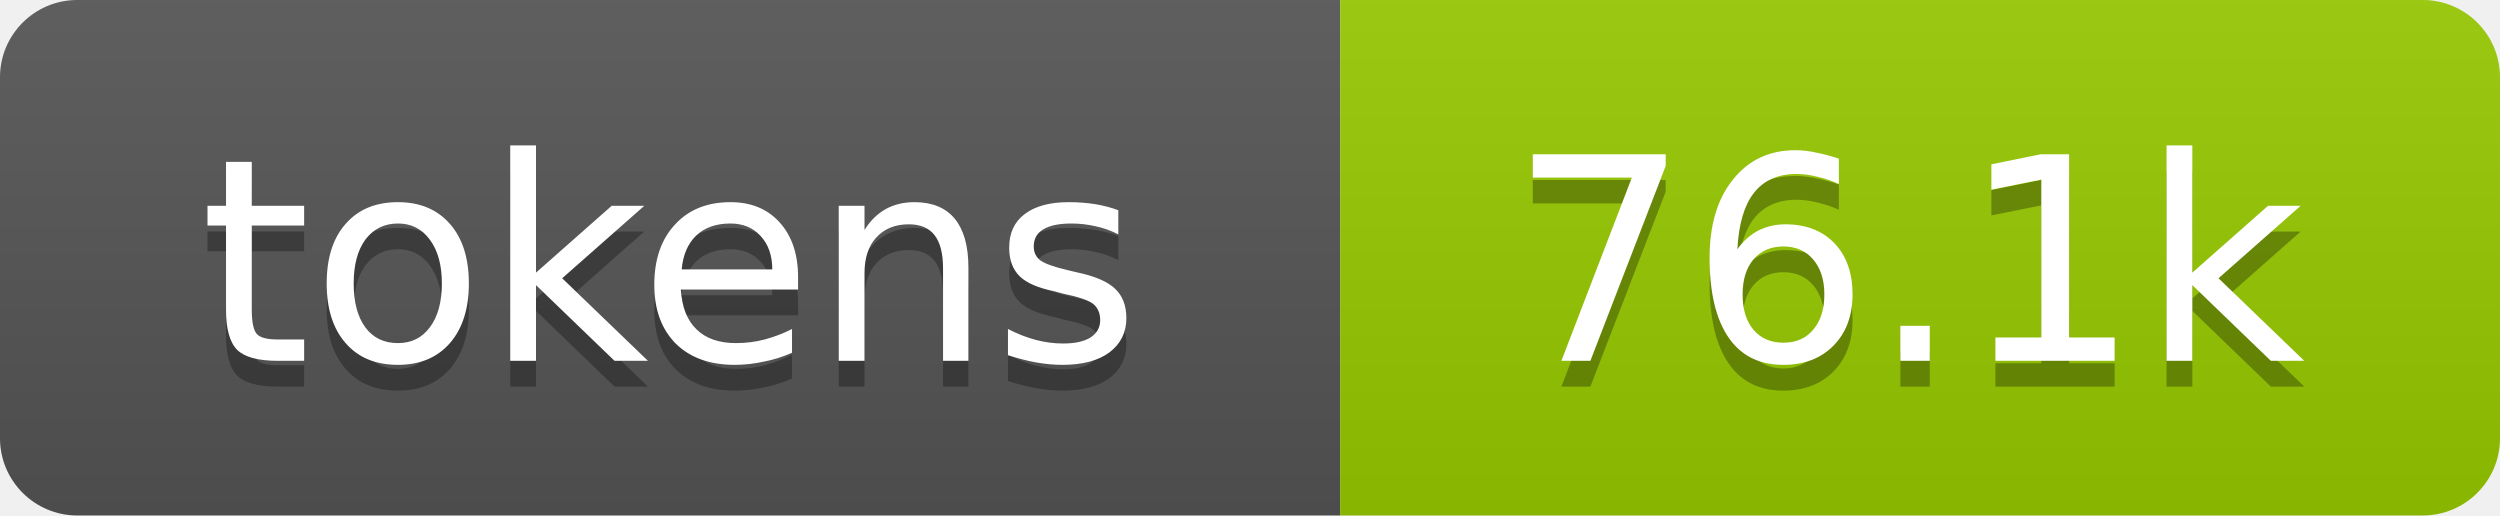
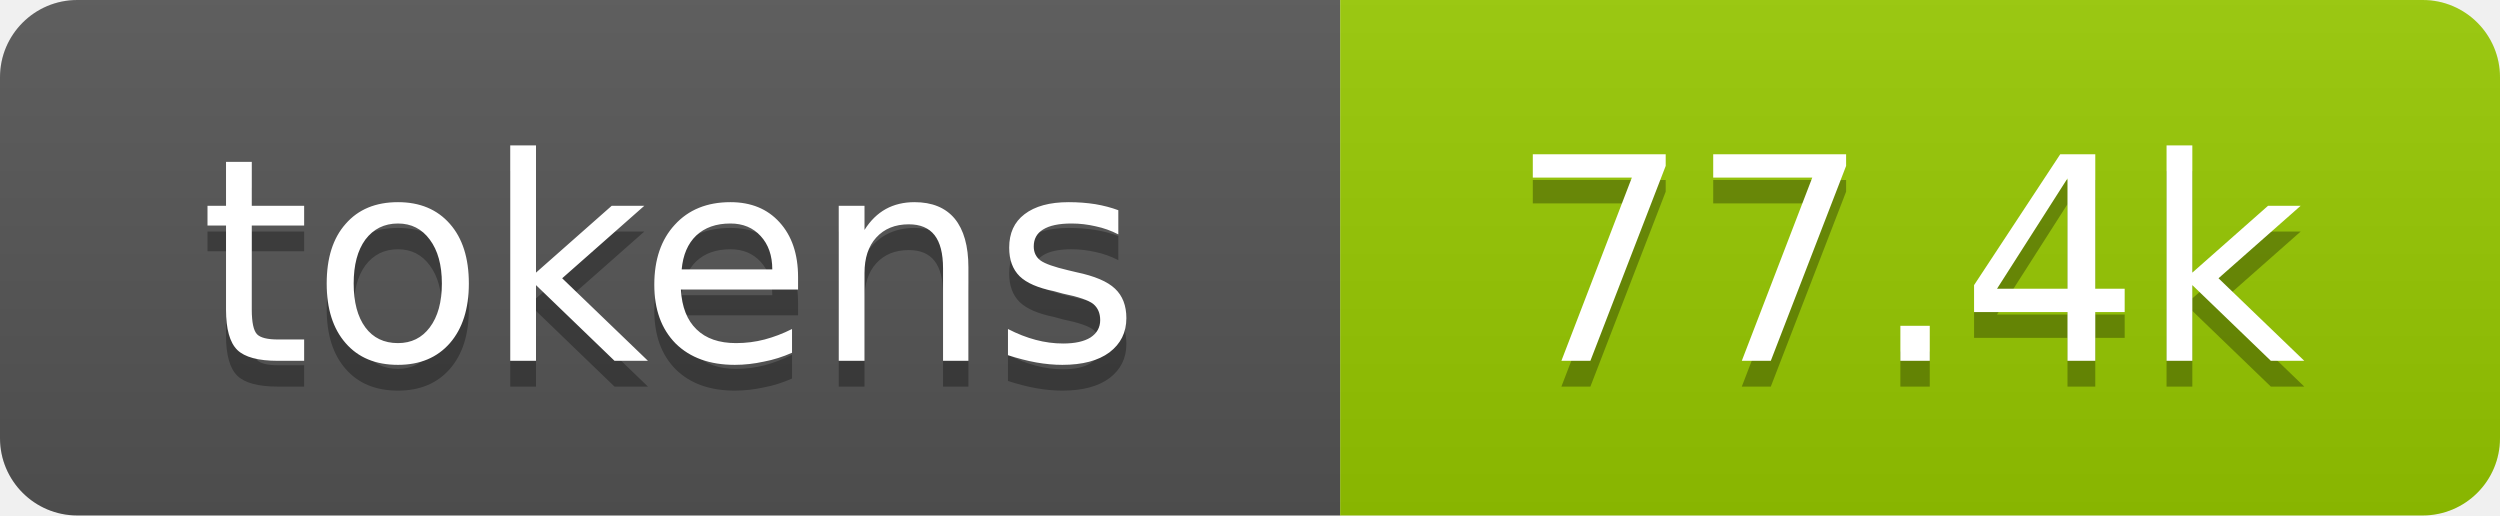
- <svg xmlns="http://www.w3.org/2000/svg" xmlns:xlink="http://www.w3.org/1999/xlink" width="97" height="20" role="img" aria-label="76.1k tokens, 38% of context window">
+ <svg xmlns="http://www.w3.org/2000/svg" xmlns:xlink="http://www.w3.org/1999/xlink" width="97" height="20" role="img" aria-label="77.4k tokens, 39% of context window">
  <linearGradient id="s" x2="0" y2="100%">
    <stop offset="0" stop-color="#bbb" stop-opacity=".1" />
    <stop offset="1" stop-opacity=".1" />
  </linearGradient>
  <clipPath id="r">
    <rect width="97" height="20" rx="3" fill="#fff" />
  </clipPath>
  <a xlink:href="https://github.com/qwibitai/nanoclaw/tree/main/repo-tokens">
    <g clip-path="url(#r)">
      <rect width="52" height="20" fill="#555" />
      <rect x="52" width="45" height="20" fill="#97ca00" />
      <rect width="97" height="20" fill="url(#s)" />
      <g fill="#fff" text-anchor="middle" font-family="Verdana,Geneva,DejaVu Sans,sans-serif" font-size="11">
        <text aria-hidden="true" x="26" y="15" fill="#010101" fill-opacity=".3">tokens</text>
        <text x="26" y="14">tokens</text>
-         <text aria-hidden="true" x="74" y="15" fill="#010101" fill-opacity=".3">76.1k</text>
-         <text x="74" y="14">76.1k</text>
+         <text aria-hidden="true" x="74" y="15" fill="#010101" fill-opacity=".3">77.4k</text>
+         <text x="74" y="14">77.4k</text>
      </g>
    </g>
  </a>
</svg>
